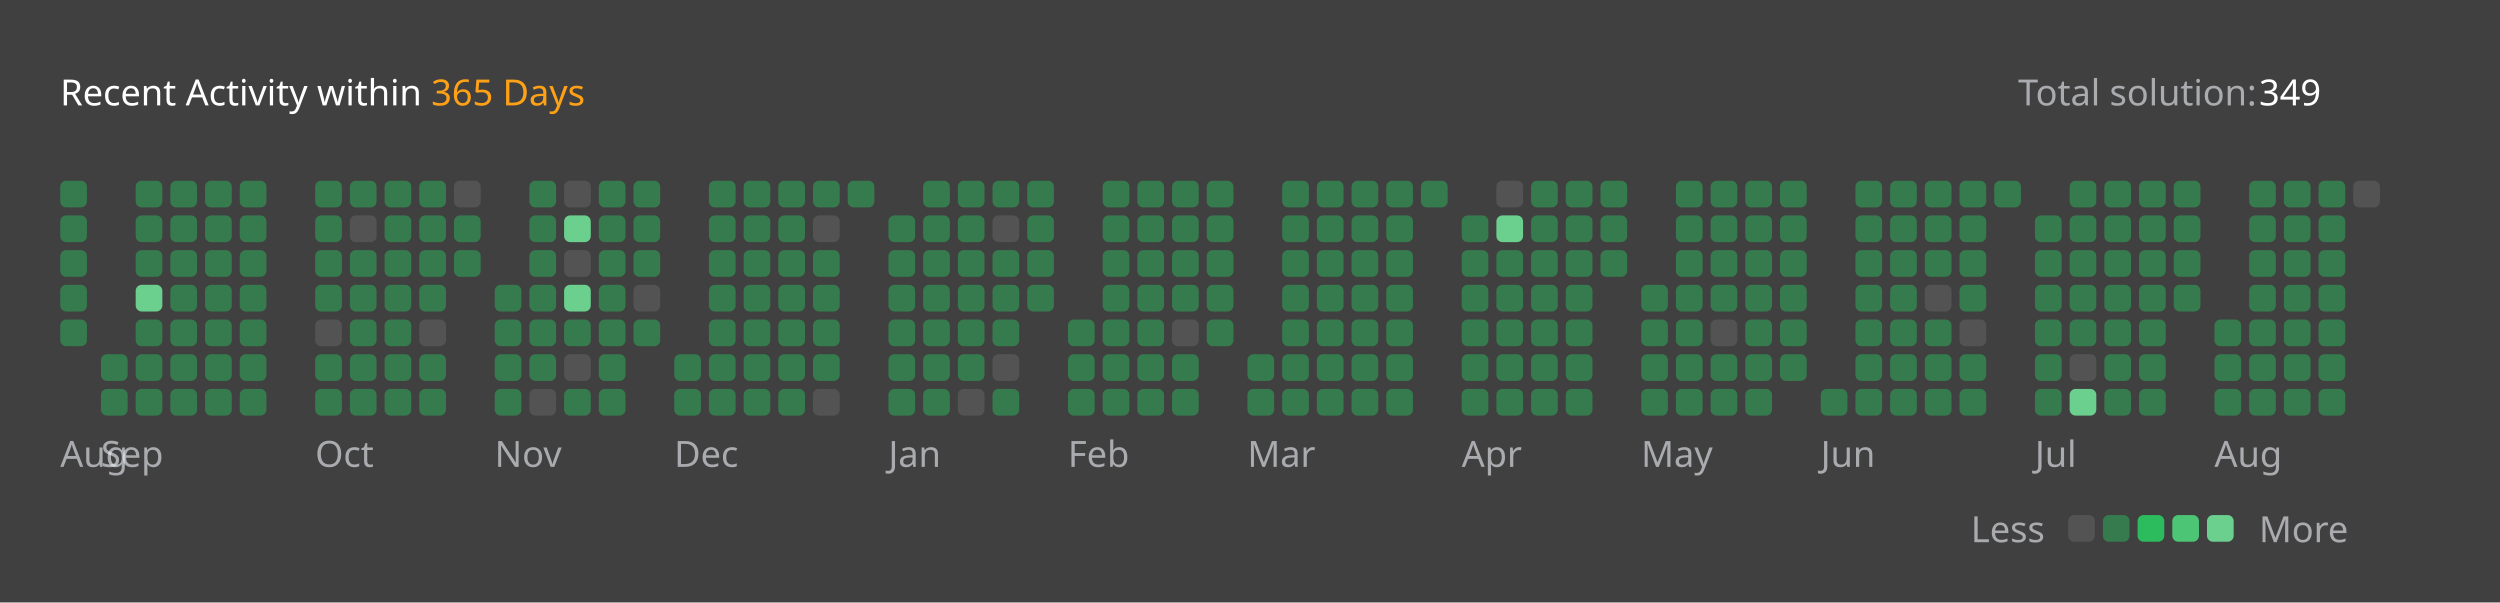
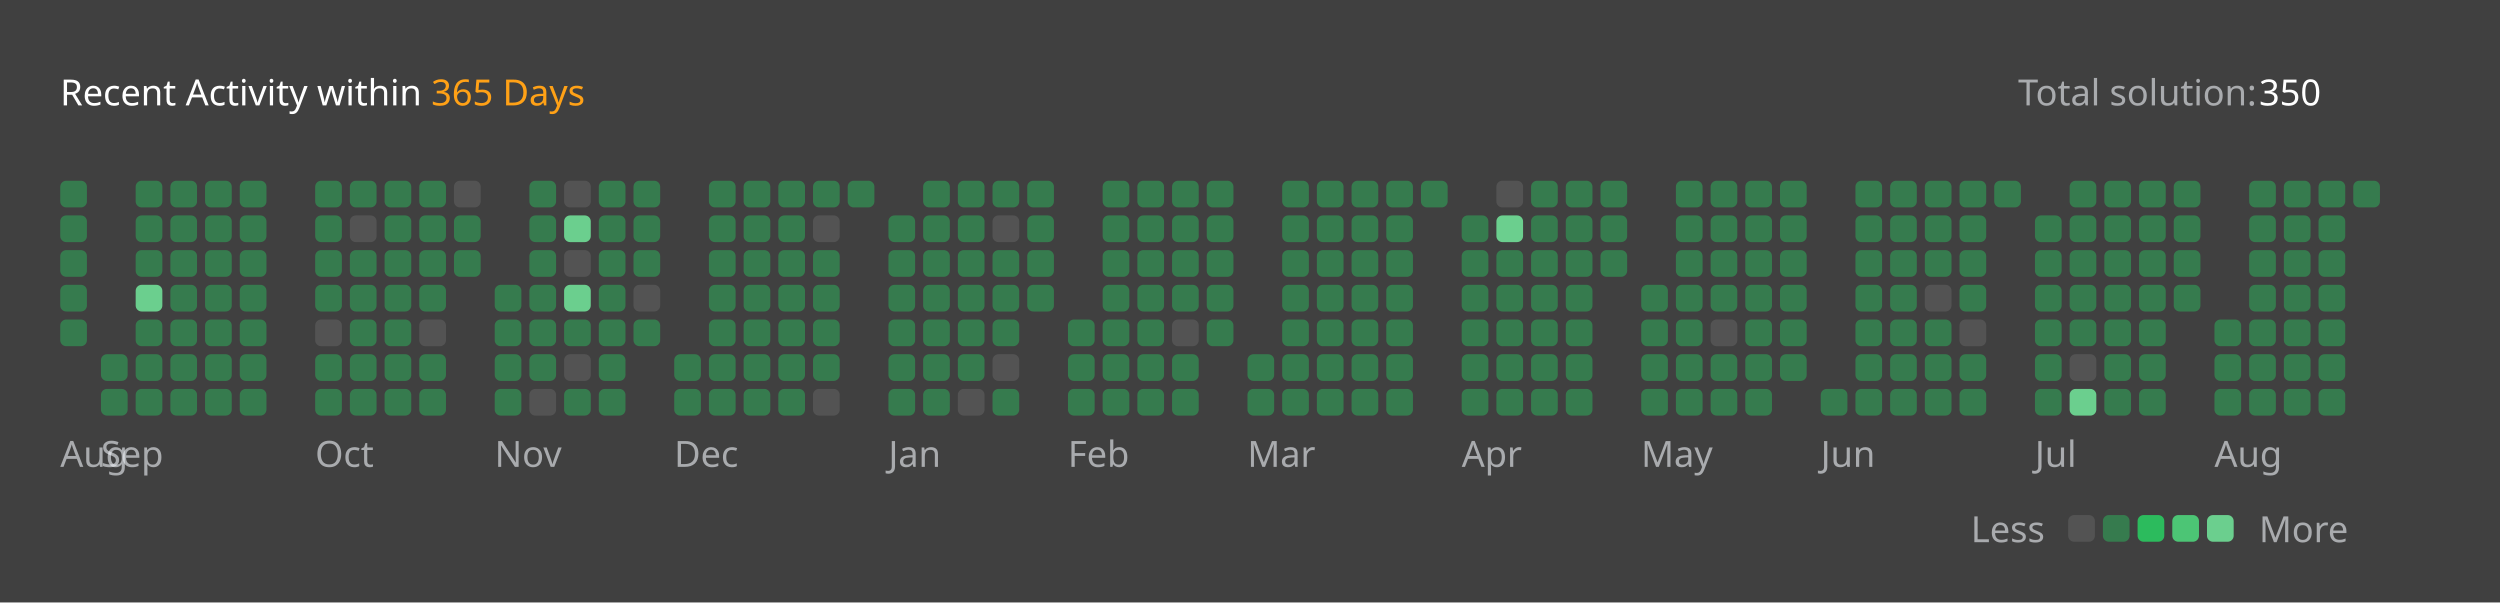
<svg xmlns="http://www.w3.org/2000/svg" version="1.1" height="200" width="830" viewBox="0 0 830 200">
  <style>*{font-family: "Segoe UI", Tahoma, Geneva, Verdana, sans-serif;}</style>
  <style>.title{font-weight: 500;font-size: 1rem;}</style>
  <style>.rotate-90{transform: rotate(-90deg);transform-origin: center;transform-box: fill-box;}</style>
  <style>.state{font-size: .75rem;}</style>
  <style>.light{color: #ffffff;fill: #ffffff;}</style>
  <style>.light-gray{color: #eff2f699;fill: #eff2f699;}</style>
  <style>.dark-gray{color: #ebebf54d;fill: #ebebf54d;}</style>
  <style>.gray{color: #747474;fill: #747474;}</style>
  <style>.orange{color: #ffa116;fill: #ffa116;}</style>
  <style>.background{color: #404040;fill: #404040;}</style>
  <style>.level-1-block{fill: #ffffff1a;}</style>
  <style>.level-2-block{fill: #2cb55d80;}</style>
  <style>.level-3-block{fill: #2cbb5dff;}</style>
  <style>.level-4-block{fill: #4cc575ff;}</style>
  <style>.level-5-block{fill: #6bcf8eff;}</style>
  <rect fill="#404040" x="0" y="0" width="830" height="200" rx="0.5rem" />
  <g text-anchor="start" text-decoration="1" class="title">
    <text x="20" y="35">
      <tspan class="light">Recent Activity within</tspan>
      <tspan class="orange">365 Days</tspan>
    </text>
  </g>
  <g class="state">
    <text x="670" y="35" class="light-gray"> Total solution: </text>
-     <text x="750" y="35" class="light"> 349 </text>
+     <text x="750" y="35" class="light"> 350 </text>
    <text x="678.88" y="180" class="light-gray" text-anchor="end">Less</text>
    <rect x="686.64" y="171" width="8.86" height="8.86" rx="2" ry="2" class="level-1-block" />
    <rect x="698.16" y="171" width="8.86" height="8.86" rx="2" ry="2" class="level-2-block" />
    <rect x="709.68" y="171" width="8.86" height="8.86" rx="2" ry="2" class="level-3-block" />
    <rect x="721.2" y="171" width="8.86" height="8.86" rx="2" ry="2" class="level-4-block" />
    <rect x="732.72" y="171" width="8.86" height="8.86" rx="2" ry="2" class="level-5-block" />
    <text x="750" y="180" class="light-gray">More</text>
  </g>
  <g x="20" y="60">
    <g x="20" y="60">
      <g x="20.0" y="60">
        <rect x="20.0" y="60.0" width="8.86" height="8.86" rx="2" ry="2" class="level-2-block" />
        <rect x="20.0" y="71.52" width="8.86" height="8.86" rx="2" ry="2" class="level-2-block" />
        <rect x="20.0" y="83.04" width="8.86" height="8.86" rx="2" ry="2" class="level-2-block" />
        <rect x="20.0" y="94.56" width="8.86" height="8.86" rx="2" ry="2" class="level-2-block" />
        <rect x="20.0" y="106.08" width="8.86" height="8.86" rx="2" ry="2" class="level-2-block" />
      </g>
      <text x="20.0" y="155" class="light-gray state">Aug</text>
    </g>
  </g>
  <g x="33.52" y="60">
    <g x="33.52" y="60">
      <g x="33.52" y="60">
        <rect x="33.52" y="117.6" width="8.86" height="8.86" rx="2" ry="2" class="level-2-block" />
        <rect x="33.52" y="129.12" width="8.86" height="8.86" rx="2" ry="2" class="level-2-block" />
      </g>
      <g x="45.04" y="60">
        <rect x="45.04" y="60.0" width="8.86" height="8.86" rx="2" ry="2" class="level-2-block" />
        <rect x="45.04" y="71.52" width="8.86" height="8.86" rx="2" ry="2" class="level-2-block" />
        <rect x="45.04" y="83.04" width="8.86" height="8.86" rx="2" ry="2" class="level-2-block" />
        <rect x="45.04" y="94.56" width="8.86" height="8.86" rx="2" ry="2" class="level-5-block" />
        <rect x="45.04" y="106.08" width="8.86" height="8.86" rx="2" ry="2" class="level-2-block" />
        <rect x="45.04" y="117.6" width="8.86" height="8.86" rx="2" ry="2" class="level-2-block" />
        <rect x="45.04" y="129.12" width="8.86" height="8.86" rx="2" ry="2" class="level-2-block" />
      </g>
      <g x="56.56" y="60">
        <rect x="56.56" y="60.0" width="8.86" height="8.86" rx="2" ry="2" class="level-2-block" />
        <rect x="56.56" y="71.52" width="8.86" height="8.86" rx="2" ry="2" class="level-2-block" />
        <rect x="56.56" y="83.04" width="8.86" height="8.86" rx="2" ry="2" class="level-2-block" />
        <rect x="56.56" y="94.56" width="8.86" height="8.86" rx="2" ry="2" class="level-2-block" />
        <rect x="56.56" y="106.08" width="8.86" height="8.86" rx="2" ry="2" class="level-2-block" />
        <rect x="56.56" y="117.6" width="8.86" height="8.86" rx="2" ry="2" class="level-2-block" />
        <rect x="56.56" y="129.12" width="8.86" height="8.86" rx="2" ry="2" class="level-2-block" />
      </g>
      <g x="68.08" y="60">
        <rect x="68.08" y="60.0" width="8.86" height="8.86" rx="2" ry="2" class="level-2-block" />
        <rect x="68.08" y="71.52" width="8.86" height="8.86" rx="2" ry="2" class="level-2-block" />
        <rect x="68.08" y="83.04" width="8.86" height="8.86" rx="2" ry="2" class="level-2-block" />
        <rect x="68.08" y="94.56" width="8.86" height="8.86" rx="2" ry="2" class="level-2-block" />
        <rect x="68.08" y="106.08" width="8.86" height="8.86" rx="2" ry="2" class="level-2-block" />
        <rect x="68.08" y="117.6" width="8.86" height="8.86" rx="2" ry="2" class="level-2-block" />
        <rect x="68.08" y="129.12" width="8.86" height="8.86" rx="2" ry="2" class="level-2-block" />
      </g>
      <g x="79.6" y="60">
        <rect x="79.6" y="60.0" width="8.86" height="8.86" rx="2" ry="2" class="level-2-block" />
        <rect x="79.6" y="71.52" width="8.86" height="8.86" rx="2" ry="2" class="level-2-block" />
        <rect x="79.6" y="83.04" width="8.86" height="8.86" rx="2" ry="2" class="level-2-block" />
        <rect x="79.6" y="94.56" width="8.86" height="8.86" rx="2" ry="2" class="level-2-block" />
        <rect x="79.6" y="106.08" width="8.86" height="8.86" rx="2" ry="2" class="level-2-block" />
        <rect x="79.6" y="117.6" width="8.86" height="8.86" rx="2" ry="2" class="level-2-block" />
        <rect x="79.6" y="129.12" width="8.86" height="8.86" rx="2" ry="2" class="level-2-block" />
      </g>
      <text x="33.52" y="155" class="light-gray state">Sep</text>
    </g>
  </g>
  <g x="104.64" y="60">
    <g x="104.64" y="60">
      <g x="104.64" y="60">
        <rect x="104.64" y="60.0" width="8.86" height="8.86" rx="2" ry="2" class="level-2-block" />
        <rect x="104.64" y="71.52" width="8.86" height="8.86" rx="2" ry="2" class="level-2-block" />
        <rect x="104.64" y="83.04" width="8.86" height="8.86" rx="2" ry="2" class="level-2-block" />
        <rect x="104.64" y="94.56" width="8.86" height="8.86" rx="2" ry="2" class="level-2-block" />
        <rect x="104.64" y="106.08" width="8.86" height="8.86" rx="2" ry="2" class="level-1-block" />
        <rect x="104.64" y="117.6" width="8.86" height="8.86" rx="2" ry="2" class="level-2-block" />
        <rect x="104.64" y="129.12" width="8.86" height="8.86" rx="2" ry="2" class="level-2-block" />
      </g>
      <g x="116.16" y="60">
        <rect x="116.16" y="60.0" width="8.86" height="8.86" rx="2" ry="2" class="level-2-block" />
        <rect x="116.16" y="71.52" width="8.86" height="8.86" rx="2" ry="2" class="level-1-block" />
        <rect x="116.16" y="83.04" width="8.86" height="8.86" rx="2" ry="2" class="level-2-block" />
        <rect x="116.16" y="94.56" width="8.86" height="8.86" rx="2" ry="2" class="level-2-block" />
        <rect x="116.16" y="106.08" width="8.86" height="8.86" rx="2" ry="2" class="level-2-block" />
        <rect x="116.16" y="117.6" width="8.86" height="8.86" rx="2" ry="2" class="level-2-block" />
        <rect x="116.16" y="129.12" width="8.86" height="8.86" rx="2" ry="2" class="level-2-block" />
      </g>
      <g x="127.68" y="60">
        <rect x="127.68" y="60.0" width="8.86" height="8.86" rx="2" ry="2" class="level-2-block" />
        <rect x="127.68" y="71.52" width="8.86" height="8.86" rx="2" ry="2" class="level-2-block" />
        <rect x="127.68" y="83.04" width="8.86" height="8.86" rx="2" ry="2" class="level-2-block" />
        <rect x="127.68" y="94.56" width="8.86" height="8.86" rx="2" ry="2" class="level-2-block" />
        <rect x="127.68" y="106.08" width="8.86" height="8.86" rx="2" ry="2" class="level-2-block" />
        <rect x="127.68" y="117.6" width="8.86" height="8.86" rx="2" ry="2" class="level-2-block" />
        <rect x="127.68" y="129.12" width="8.86" height="8.86" rx="2" ry="2" class="level-2-block" />
      </g>
      <g x="139.2" y="60">
        <rect x="139.2" y="60.0" width="8.86" height="8.86" rx="2" ry="2" class="level-2-block" />
        <rect x="139.2" y="71.52" width="8.86" height="8.86" rx="2" ry="2" class="level-2-block" />
        <rect x="139.2" y="83.04" width="8.86" height="8.86" rx="2" ry="2" class="level-2-block" />
        <rect x="139.2" y="94.56" width="8.86" height="8.86" rx="2" ry="2" class="level-2-block" />
        <rect x="139.2" y="106.08" width="8.86" height="8.86" rx="2" ry="2" class="level-1-block" />
        <rect x="139.2" y="117.6" width="8.86" height="8.86" rx="2" ry="2" class="level-2-block" />
        <rect x="139.2" y="129.12" width="8.86" height="8.86" rx="2" ry="2" class="level-2-block" />
      </g>
      <g x="150.72" y="60">
        <rect x="150.72" y="60.0" width="8.86" height="8.86" rx="2" ry="2" class="level-1-block" />
        <rect x="150.72" y="71.52" width="8.86" height="8.86" rx="2" ry="2" class="level-2-block" />
        <rect x="150.72" y="83.04" width="8.86" height="8.86" rx="2" ry="2" class="level-2-block" />
      </g>
      <text x="104.64" y="155" class="light-gray state">Oct</text>
    </g>
  </g>
  <g x="164.24" y="60">
    <g x="164.24" y="60">
      <g x="164.24" y="60">
        <rect x="164.24" y="94.56" width="8.86" height="8.86" rx="2" ry="2" class="level-2-block" />
        <rect x="164.24" y="106.08" width="8.86" height="8.86" rx="2" ry="2" class="level-2-block" />
        <rect x="164.24" y="117.6" width="8.86" height="8.86" rx="2" ry="2" class="level-2-block" />
        <rect x="164.24" y="129.12" width="8.86" height="8.86" rx="2" ry="2" class="level-2-block" />
      </g>
      <g x="175.76" y="60">
        <rect x="175.76" y="60.0" width="8.86" height="8.86" rx="2" ry="2" class="level-2-block" />
        <rect x="175.76" y="71.52" width="8.86" height="8.86" rx="2" ry="2" class="level-2-block" />
        <rect x="175.76" y="83.04" width="8.86" height="8.86" rx="2" ry="2" class="level-2-block" />
        <rect x="175.76" y="94.56" width="8.86" height="8.86" rx="2" ry="2" class="level-2-block" />
        <rect x="175.76" y="106.08" width="8.86" height="8.86" rx="2" ry="2" class="level-2-block" />
        <rect x="175.76" y="117.6" width="8.86" height="8.86" rx="2" ry="2" class="level-2-block" />
        <rect x="175.76" y="129.12" width="8.86" height="8.86" rx="2" ry="2" class="level-1-block" />
      </g>
      <g x="187.28" y="60">
        <rect x="187.28" y="60.0" width="8.86" height="8.86" rx="2" ry="2" class="level-1-block" />
        <rect x="187.28" y="71.52" width="8.86" height="8.86" rx="2" ry="2" class="level-5-block" />
        <rect x="187.28" y="83.04" width="8.86" height="8.86" rx="2" ry="2" class="level-1-block" />
        <rect x="187.28" y="94.56" width="8.86" height="8.86" rx="2" ry="2" class="level-5-block" />
        <rect x="187.28" y="106.08" width="8.86" height="8.86" rx="2" ry="2" class="level-2-block" />
        <rect x="187.28" y="117.6" width="8.86" height="8.86" rx="2" ry="2" class="level-1-block" />
        <rect x="187.28" y="129.12" width="8.86" height="8.86" rx="2" ry="2" class="level-2-block" />
      </g>
      <g x="198.8" y="60">
        <rect x="198.8" y="60.0" width="8.86" height="8.86" rx="2" ry="2" class="level-2-block" />
        <rect x="198.8" y="71.52" width="8.86" height="8.86" rx="2" ry="2" class="level-2-block" />
        <rect x="198.8" y="83.04" width="8.86" height="8.86" rx="2" ry="2" class="level-2-block" />
        <rect x="198.8" y="94.56" width="8.86" height="8.86" rx="2" ry="2" class="level-2-block" />
        <rect x="198.8" y="106.08" width="8.86" height="8.86" rx="2" ry="2" class="level-2-block" />
        <rect x="198.8" y="117.6" width="8.86" height="8.86" rx="2" ry="2" class="level-2-block" />
        <rect x="198.8" y="129.12" width="8.86" height="8.86" rx="2" ry="2" class="level-2-block" />
      </g>
      <g x="210.32" y="60">
        <rect x="210.32" y="60.0" width="8.86" height="8.86" rx="2" ry="2" class="level-2-block" />
        <rect x="210.32" y="71.52" width="8.86" height="8.86" rx="2" ry="2" class="level-2-block" />
        <rect x="210.32" y="83.04" width="8.86" height="8.86" rx="2" ry="2" class="level-2-block" />
        <rect x="210.32" y="94.56" width="8.86" height="8.86" rx="2" ry="2" class="level-1-block" />
        <rect x="210.32" y="106.08" width="8.86" height="8.86" rx="2" ry="2" class="level-2-block" />
      </g>
      <text x="164.24" y="155" class="light-gray state">Nov</text>
    </g>
  </g>
  <g x="223.84" y="60">
    <g x="223.84" y="60">
      <g x="223.84" y="60">
        <rect x="223.84" y="117.6" width="8.86" height="8.86" rx="2" ry="2" class="level-2-block" />
        <rect x="223.84" y="129.12" width="8.86" height="8.86" rx="2" ry="2" class="level-2-block" />
      </g>
      <g x="235.36" y="60">
        <rect x="235.36" y="60.0" width="8.86" height="8.86" rx="2" ry="2" class="level-2-block" />
        <rect x="235.36" y="71.52" width="8.86" height="8.86" rx="2" ry="2" class="level-2-block" />
        <rect x="235.36" y="83.04" width="8.86" height="8.86" rx="2" ry="2" class="level-2-block" />
        <rect x="235.36" y="94.56" width="8.86" height="8.86" rx="2" ry="2" class="level-2-block" />
        <rect x="235.36" y="106.08" width="8.86" height="8.86" rx="2" ry="2" class="level-2-block" />
        <rect x="235.36" y="117.6" width="8.86" height="8.86" rx="2" ry="2" class="level-2-block" />
        <rect x="235.36" y="129.12" width="8.86" height="8.86" rx="2" ry="2" class="level-2-block" />
      </g>
      <g x="246.88" y="60">
        <rect x="246.88" y="60.0" width="8.86" height="8.86" rx="2" ry="2" class="level-2-block" />
        <rect x="246.88" y="71.52" width="8.86" height="8.86" rx="2" ry="2" class="level-2-block" />
        <rect x="246.88" y="83.04" width="8.86" height="8.86" rx="2" ry="2" class="level-2-block" />
        <rect x="246.88" y="94.56" width="8.86" height="8.86" rx="2" ry="2" class="level-2-block" />
        <rect x="246.88" y="106.08" width="8.86" height="8.86" rx="2" ry="2" class="level-2-block" />
        <rect x="246.88" y="117.6" width="8.86" height="8.86" rx="2" ry="2" class="level-2-block" />
        <rect x="246.88" y="129.12" width="8.86" height="8.86" rx="2" ry="2" class="level-2-block" />
      </g>
      <g x="258.4" y="60">
        <rect x="258.4" y="60.0" width="8.86" height="8.86" rx="2" ry="2" class="level-2-block" />
        <rect x="258.4" y="71.52" width="8.86" height="8.86" rx="2" ry="2" class="level-2-block" />
        <rect x="258.4" y="83.04" width="8.86" height="8.86" rx="2" ry="2" class="level-2-block" />
        <rect x="258.4" y="94.56" width="8.86" height="8.86" rx="2" ry="2" class="level-2-block" />
        <rect x="258.4" y="106.08" width="8.86" height="8.86" rx="2" ry="2" class="level-2-block" />
        <rect x="258.4" y="117.6" width="8.86" height="8.86" rx="2" ry="2" class="level-2-block" />
        <rect x="258.4" y="129.12" width="8.86" height="8.86" rx="2" ry="2" class="level-2-block" />
      </g>
      <g x="269.92" y="60">
        <rect x="269.92" y="60.0" width="8.86" height="8.86" rx="2" ry="2" class="level-2-block" />
        <rect x="269.92" y="71.52" width="8.86" height="8.86" rx="2" ry="2" class="level-1-block" />
        <rect x="269.92" y="83.04" width="8.86" height="8.86" rx="2" ry="2" class="level-2-block" />
        <rect x="269.92" y="94.56" width="8.86" height="8.86" rx="2" ry="2" class="level-2-block" />
        <rect x="269.92" y="106.08" width="8.86" height="8.86" rx="2" ry="2" class="level-2-block" />
        <rect x="269.92" y="117.6" width="8.86" height="8.86" rx="2" ry="2" class="level-2-block" />
        <rect x="269.92" y="129.12" width="8.86" height="8.86" rx="2" ry="2" class="level-1-block" />
      </g>
      <g x="281.44" y="60">
        <rect x="281.44" y="60.0" width="8.86" height="8.86" rx="2" ry="2" class="level-2-block" />
      </g>
      <text x="223.84" y="155" class="light-gray state">Dec</text>
    </g>
  </g>
  <g x="294.96" y="60">
    <g x="294.96" y="60">
      <g x="294.96" y="60">
        <rect x="294.96" y="71.52" width="8.86" height="8.86" rx="2" ry="2" class="level-2-block" />
        <rect x="294.96" y="83.04" width="8.86" height="8.86" rx="2" ry="2" class="level-2-block" />
        <rect x="294.96" y="94.56" width="8.86" height="8.86" rx="2" ry="2" class="level-2-block" />
        <rect x="294.96" y="106.08" width="8.86" height="8.86" rx="2" ry="2" class="level-2-block" />
        <rect x="294.96" y="117.6" width="8.86" height="8.86" rx="2" ry="2" class="level-2-block" />
        <rect x="294.96" y="129.12" width="8.86" height="8.86" rx="2" ry="2" class="level-2-block" />
      </g>
      <g x="306.48" y="60">
        <rect x="306.48" y="60.0" width="8.86" height="8.86" rx="2" ry="2" class="level-2-block" />
        <rect x="306.48" y="71.52" width="8.86" height="8.86" rx="2" ry="2" class="level-2-block" />
        <rect x="306.48" y="83.04" width="8.86" height="8.86" rx="2" ry="2" class="level-2-block" />
        <rect x="306.48" y="94.56" width="8.86" height="8.86" rx="2" ry="2" class="level-2-block" />
        <rect x="306.48" y="106.08" width="8.86" height="8.86" rx="2" ry="2" class="level-2-block" />
        <rect x="306.48" y="117.6" width="8.86" height="8.86" rx="2" ry="2" class="level-2-block" />
        <rect x="306.48" y="129.12" width="8.86" height="8.86" rx="2" ry="2" class="level-2-block" />
      </g>
      <g x="318" y="60">
        <rect x="318" y="60.0" width="8.86" height="8.86" rx="2" ry="2" class="level-2-block" />
        <rect x="318" y="71.52" width="8.86" height="8.86" rx="2" ry="2" class="level-2-block" />
        <rect x="318" y="83.04" width="8.86" height="8.86" rx="2" ry="2" class="level-2-block" />
        <rect x="318" y="94.56" width="8.86" height="8.86" rx="2" ry="2" class="level-2-block" />
        <rect x="318" y="106.08" width="8.86" height="8.86" rx="2" ry="2" class="level-2-block" />
        <rect x="318" y="117.6" width="8.86" height="8.86" rx="2" ry="2" class="level-2-block" />
        <rect x="318" y="129.12" width="8.86" height="8.86" rx="2" ry="2" class="level-1-block" />
      </g>
      <g x="329.52" y="60">
        <rect x="329.52" y="60.0" width="8.86" height="8.86" rx="2" ry="2" class="level-2-block" />
        <rect x="329.52" y="71.52" width="8.86" height="8.86" rx="2" ry="2" class="level-1-block" />
        <rect x="329.52" y="83.04" width="8.86" height="8.86" rx="2" ry="2" class="level-2-block" />
        <rect x="329.52" y="94.56" width="8.86" height="8.86" rx="2" ry="2" class="level-2-block" />
        <rect x="329.52" y="106.08" width="8.86" height="8.86" rx="2" ry="2" class="level-2-block" />
        <rect x="329.52" y="117.6" width="8.86" height="8.86" rx="2" ry="2" class="level-1-block" />
        <rect x="329.52" y="129.12" width="8.86" height="8.86" rx="2" ry="2" class="level-2-block" />
      </g>
      <g x="341.04" y="60">
        <rect x="341.04" y="60.0" width="8.86" height="8.86" rx="2" ry="2" class="level-2-block" />
        <rect x="341.04" y="71.52" width="8.86" height="8.86" rx="2" ry="2" class="level-2-block" />
        <rect x="341.04" y="83.04" width="8.86" height="8.86" rx="2" ry="2" class="level-2-block" />
        <rect x="341.04" y="94.56" width="8.86" height="8.86" rx="2" ry="2" class="level-2-block" />
      </g>
      <text x="294.96" y="155" class="light-gray state">Jan</text>
    </g>
  </g>
  <g x="354.56" y="60">
    <g x="354.56" y="60">
      <g x="354.56" y="60">
        <rect x="354.56" y="106.08" width="8.86" height="8.86" rx="2" ry="2" class="level-2-block" />
        <rect x="354.56" y="117.6" width="8.86" height="8.86" rx="2" ry="2" class="level-2-block" />
        <rect x="354.56" y="129.12" width="8.86" height="8.86" rx="2" ry="2" class="level-2-block" />
      </g>
      <g x="366.08" y="60">
        <rect x="366.08" y="60.0" width="8.86" height="8.86" rx="2" ry="2" class="level-2-block" />
        <rect x="366.08" y="71.52" width="8.86" height="8.86" rx="2" ry="2" class="level-2-block" />
        <rect x="366.08" y="83.04" width="8.86" height="8.86" rx="2" ry="2" class="level-2-block" />
        <rect x="366.08" y="94.56" width="8.86" height="8.86" rx="2" ry="2" class="level-2-block" />
        <rect x="366.08" y="106.08" width="8.86" height="8.86" rx="2" ry="2" class="level-2-block" />
        <rect x="366.08" y="117.6" width="8.86" height="8.86" rx="2" ry="2" class="level-2-block" />
        <rect x="366.08" y="129.12" width="8.86" height="8.86" rx="2" ry="2" class="level-2-block" />
      </g>
      <g x="377.6" y="60">
        <rect x="377.6" y="60.0" width="8.86" height="8.86" rx="2" ry="2" class="level-2-block" />
        <rect x="377.6" y="71.52" width="8.86" height="8.86" rx="2" ry="2" class="level-2-block" />
        <rect x="377.6" y="83.04" width="8.86" height="8.86" rx="2" ry="2" class="level-2-block" />
        <rect x="377.6" y="94.56" width="8.86" height="8.86" rx="2" ry="2" class="level-2-block" />
        <rect x="377.6" y="106.08" width="8.86" height="8.86" rx="2" ry="2" class="level-2-block" />
        <rect x="377.6" y="117.6" width="8.86" height="8.86" rx="2" ry="2" class="level-2-block" />
        <rect x="377.6" y="129.12" width="8.86" height="8.86" rx="2" ry="2" class="level-2-block" />
      </g>
      <g x="389.12" y="60">
        <rect x="389.12" y="60.0" width="8.86" height="8.86" rx="2" ry="2" class="level-2-block" />
        <rect x="389.12" y="71.52" width="8.86" height="8.86" rx="2" ry="2" class="level-2-block" />
        <rect x="389.12" y="83.04" width="8.86" height="8.86" rx="2" ry="2" class="level-2-block" />
        <rect x="389.12" y="94.56" width="8.86" height="8.86" rx="2" ry="2" class="level-2-block" />
        <rect x="389.12" y="106.08" width="8.86" height="8.86" rx="2" ry="2" class="level-1-block" />
        <rect x="389.12" y="117.6" width="8.86" height="8.86" rx="2" ry="2" class="level-2-block" />
        <rect x="389.12" y="129.12" width="8.86" height="8.86" rx="2" ry="2" class="level-2-block" />
      </g>
      <g x="400.64" y="60">
        <rect x="400.64" y="60.0" width="8.86" height="8.86" rx="2" ry="2" class="level-2-block" />
        <rect x="400.64" y="71.52" width="8.86" height="8.86" rx="2" ry="2" class="level-2-block" />
        <rect x="400.64" y="83.04" width="8.86" height="8.86" rx="2" ry="2" class="level-2-block" />
        <rect x="400.64" y="94.56" width="8.86" height="8.86" rx="2" ry="2" class="level-2-block" />
        <rect x="400.64" y="106.08" width="8.86" height="8.86" rx="2" ry="2" class="level-2-block" />
      </g>
      <text x="354.56" y="155" class="light-gray state">Feb</text>
    </g>
  </g>
  <g x="414.16" y="60">
    <g x="414.16" y="60">
      <g x="414.16" y="60">
        <rect x="414.16" y="117.6" width="8.86" height="8.86" rx="2" ry="2" class="level-2-block" />
        <rect x="414.16" y="129.12" width="8.86" height="8.86" rx="2" ry="2" class="level-2-block" />
      </g>
      <g x="425.68" y="60">
        <rect x="425.68" y="60.0" width="8.86" height="8.86" rx="2" ry="2" class="level-2-block" />
        <rect x="425.68" y="71.52" width="8.86" height="8.86" rx="2" ry="2" class="level-2-block" />
        <rect x="425.68" y="83.04" width="8.86" height="8.86" rx="2" ry="2" class="level-2-block" />
        <rect x="425.68" y="94.56" width="8.86" height="8.86" rx="2" ry="2" class="level-2-block" />
        <rect x="425.68" y="106.08" width="8.86" height="8.86" rx="2" ry="2" class="level-2-block" />
        <rect x="425.68" y="117.6" width="8.86" height="8.86" rx="2" ry="2" class="level-2-block" />
        <rect x="425.68" y="129.12" width="8.86" height="8.86" rx="2" ry="2" class="level-2-block" />
      </g>
      <g x="437.2" y="60">
        <rect x="437.2" y="60.0" width="8.86" height="8.86" rx="2" ry="2" class="level-2-block" />
        <rect x="437.2" y="71.52" width="8.86" height="8.86" rx="2" ry="2" class="level-2-block" />
        <rect x="437.2" y="83.04" width="8.86" height="8.86" rx="2" ry="2" class="level-2-block" />
        <rect x="437.2" y="94.56" width="8.86" height="8.86" rx="2" ry="2" class="level-2-block" />
        <rect x="437.2" y="106.08" width="8.86" height="8.86" rx="2" ry="2" class="level-2-block" />
        <rect x="437.2" y="117.6" width="8.86" height="8.86" rx="2" ry="2" class="level-2-block" />
        <rect x="437.2" y="129.12" width="8.86" height="8.86" rx="2" ry="2" class="level-2-block" />
      </g>
      <g x="448.72" y="60">
        <rect x="448.72" y="60.0" width="8.86" height="8.86" rx="2" ry="2" class="level-2-block" />
        <rect x="448.72" y="71.52" width="8.86" height="8.86" rx="2" ry="2" class="level-2-block" />
        <rect x="448.72" y="83.04" width="8.86" height="8.86" rx="2" ry="2" class="level-2-block" />
        <rect x="448.72" y="94.56" width="8.86" height="8.86" rx="2" ry="2" class="level-2-block" />
        <rect x="448.72" y="106.08" width="8.86" height="8.86" rx="2" ry="2" class="level-2-block" />
        <rect x="448.72" y="117.6" width="8.86" height="8.86" rx="2" ry="2" class="level-2-block" />
        <rect x="448.72" y="129.12" width="8.86" height="8.86" rx="2" ry="2" class="level-2-block" />
      </g>
      <g x="460.24" y="60">
        <rect x="460.24" y="60.0" width="8.86" height="8.86" rx="2" ry="2" class="level-2-block" />
        <rect x="460.24" y="71.52" width="8.86" height="8.86" rx="2" ry="2" class="level-2-block" />
        <rect x="460.24" y="83.04" width="8.86" height="8.86" rx="2" ry="2" class="level-2-block" />
        <rect x="460.24" y="94.56" width="8.86" height="8.86" rx="2" ry="2" class="level-2-block" />
        <rect x="460.24" y="106.08" width="8.86" height="8.86" rx="2" ry="2" class="level-2-block" />
        <rect x="460.24" y="117.6" width="8.86" height="8.86" rx="2" ry="2" class="level-2-block" />
        <rect x="460.24" y="129.12" width="8.86" height="8.86" rx="2" ry="2" class="level-2-block" />
      </g>
      <g x="471.76" y="60">
        <rect x="471.76" y="60.0" width="8.86" height="8.86" rx="2" ry="2" class="level-2-block" />
      </g>
      <text x="414.16" y="155" class="light-gray state">Mar</text>
    </g>
  </g>
  <g x="485.28" y="60">
    <g x="485.28" y="60">
      <g x="485.28" y="60">
        <rect x="485.28" y="71.52" width="8.86" height="8.86" rx="2" ry="2" class="level-2-block" />
        <rect x="485.28" y="83.04" width="8.86" height="8.86" rx="2" ry="2" class="level-2-block" />
        <rect x="485.28" y="94.56" width="8.86" height="8.86" rx="2" ry="2" class="level-2-block" />
        <rect x="485.28" y="106.08" width="8.86" height="8.86" rx="2" ry="2" class="level-2-block" />
        <rect x="485.28" y="117.6" width="8.86" height="8.86" rx="2" ry="2" class="level-2-block" />
        <rect x="485.28" y="129.12" width="8.86" height="8.86" rx="2" ry="2" class="level-2-block" />
      </g>
      <g x="496.8" y="60">
        <rect x="496.8" y="60.0" width="8.86" height="8.86" rx="2" ry="2" class="level-1-block" />
        <rect x="496.8" y="71.52" width="8.86" height="8.86" rx="2" ry="2" class="level-5-block" />
        <rect x="496.8" y="83.04" width="8.86" height="8.86" rx="2" ry="2" class="level-2-block" />
        <rect x="496.8" y="94.56" width="8.86" height="8.86" rx="2" ry="2" class="level-2-block" />
        <rect x="496.8" y="106.08" width="8.86" height="8.86" rx="2" ry="2" class="level-2-block" />
        <rect x="496.8" y="117.6" width="8.86" height="8.86" rx="2" ry="2" class="level-2-block" />
        <rect x="496.8" y="129.12" width="8.86" height="8.86" rx="2" ry="2" class="level-2-block" />
      </g>
      <g x="508.32" y="60">
        <rect x="508.32" y="60.0" width="8.86" height="8.86" rx="2" ry="2" class="level-2-block" />
        <rect x="508.32" y="71.52" width="8.86" height="8.86" rx="2" ry="2" class="level-2-block" />
        <rect x="508.32" y="83.04" width="8.86" height="8.86" rx="2" ry="2" class="level-2-block" />
        <rect x="508.32" y="94.56" width="8.86" height="8.86" rx="2" ry="2" class="level-2-block" />
        <rect x="508.32" y="106.08" width="8.86" height="8.86" rx="2" ry="2" class="level-2-block" />
        <rect x="508.32" y="117.6" width="8.86" height="8.86" rx="2" ry="2" class="level-2-block" />
        <rect x="508.32" y="129.12" width="8.86" height="8.86" rx="2" ry="2" class="level-2-block" />
      </g>
      <g x="519.84" y="60">
        <rect x="519.84" y="60.0" width="8.86" height="8.86" rx="2" ry="2" class="level-2-block" />
        <rect x="519.84" y="71.52" width="8.86" height="8.86" rx="2" ry="2" class="level-2-block" />
        <rect x="519.84" y="83.04" width="8.86" height="8.86" rx="2" ry="2" class="level-2-block" />
        <rect x="519.84" y="94.56" width="8.86" height="8.86" rx="2" ry="2" class="level-2-block" />
        <rect x="519.84" y="106.08" width="8.86" height="8.86" rx="2" ry="2" class="level-2-block" />
        <rect x="519.84" y="117.6" width="8.86" height="8.86" rx="2" ry="2" class="level-2-block" />
        <rect x="519.84" y="129.12" width="8.86" height="8.86" rx="2" ry="2" class="level-2-block" />
      </g>
      <g x="531.36" y="60">
        <rect x="531.36" y="60.0" width="8.86" height="8.86" rx="2" ry="2" class="level-2-block" />
        <rect x="531.36" y="71.52" width="8.86" height="8.86" rx="2" ry="2" class="level-2-block" />
        <rect x="531.36" y="83.04" width="8.86" height="8.86" rx="2" ry="2" class="level-2-block" />
      </g>
      <text x="485.28" y="155" class="light-gray state">Apr</text>
    </g>
  </g>
  <g x="544.88" y="60">
    <g x="544.88" y="60">
      <g x="544.88" y="60">
        <rect x="544.88" y="94.56" width="8.86" height="8.86" rx="2" ry="2" class="level-2-block" />
        <rect x="544.88" y="106.08" width="8.86" height="8.86" rx="2" ry="2" class="level-2-block" />
        <rect x="544.88" y="117.6" width="8.86" height="8.86" rx="2" ry="2" class="level-2-block" />
        <rect x="544.88" y="129.12" width="8.86" height="8.86" rx="2" ry="2" class="level-2-block" />
      </g>
      <g x="556.4" y="60">
        <rect x="556.4" y="60.0" width="8.86" height="8.86" rx="2" ry="2" class="level-2-block" />
        <rect x="556.4" y="71.52" width="8.86" height="8.86" rx="2" ry="2" class="level-2-block" />
        <rect x="556.4" y="83.04" width="8.86" height="8.86" rx="2" ry="2" class="level-2-block" />
        <rect x="556.4" y="94.56" width="8.86" height="8.86" rx="2" ry="2" class="level-2-block" />
        <rect x="556.4" y="106.08" width="8.86" height="8.86" rx="2" ry="2" class="level-2-block" />
        <rect x="556.4" y="117.6" width="8.86" height="8.86" rx="2" ry="2" class="level-2-block" />
        <rect x="556.4" y="129.12" width="8.86" height="8.86" rx="2" ry="2" class="level-2-block" />
      </g>
      <g x="567.92" y="60">
        <rect x="567.92" y="60.0" width="8.86" height="8.86" rx="2" ry="2" class="level-2-block" />
        <rect x="567.92" y="71.52" width="8.86" height="8.86" rx="2" ry="2" class="level-2-block" />
        <rect x="567.92" y="83.04" width="8.86" height="8.86" rx="2" ry="2" class="level-2-block" />
        <rect x="567.92" y="94.56" width="8.86" height="8.86" rx="2" ry="2" class="level-2-block" />
        <rect x="567.92" y="106.08" width="8.86" height="8.86" rx="2" ry="2" class="level-1-block" />
        <rect x="567.92" y="117.6" width="8.86" height="8.86" rx="2" ry="2" class="level-2-block" />
        <rect x="567.92" y="129.12" width="8.86" height="8.86" rx="2" ry="2" class="level-2-block" />
      </g>
      <g x="579.44" y="60">
        <rect x="579.44" y="60.0" width="8.86" height="8.86" rx="2" ry="2" class="level-2-block" />
        <rect x="579.44" y="71.52" width="8.86" height="8.86" rx="2" ry="2" class="level-2-block" />
        <rect x="579.44" y="83.04" width="8.86" height="8.86" rx="2" ry="2" class="level-2-block" />
        <rect x="579.44" y="94.56" width="8.86" height="8.86" rx="2" ry="2" class="level-2-block" />
        <rect x="579.44" y="106.08" width="8.86" height="8.86" rx="2" ry="2" class="level-2-block" />
        <rect x="579.44" y="117.6" width="8.86" height="8.86" rx="2" ry="2" class="level-2-block" />
        <rect x="579.44" y="129.12" width="8.86" height="8.86" rx="2" ry="2" class="level-2-block" />
      </g>
      <g x="590.96" y="60">
        <rect x="590.96" y="60.0" width="8.86" height="8.86" rx="2" ry="2" class="level-2-block" />
        <rect x="590.96" y="71.52" width="8.86" height="8.86" rx="2" ry="2" class="level-2-block" />
        <rect x="590.96" y="83.04" width="8.86" height="8.86" rx="2" ry="2" class="level-2-block" />
        <rect x="590.96" y="94.56" width="8.86" height="8.86" rx="2" ry="2" class="level-2-block" />
        <rect x="590.96" y="106.08" width="8.86" height="8.86" rx="2" ry="2" class="level-2-block" />
        <rect x="590.96" y="117.6" width="8.86" height="8.86" rx="2" ry="2" class="level-2-block" />
      </g>
      <text x="544.88" y="155" class="light-gray state">May</text>
    </g>
  </g>
  <g x="604.48" y="60">
    <g x="604.48" y="60">
      <g x="604.48" y="60">
        <rect x="604.48" y="129.12" width="8.86" height="8.86" rx="2" ry="2" class="level-2-block" />
      </g>
      <g x="616" y="60">
        <rect x="616" y="60.0" width="8.86" height="8.86" rx="2" ry="2" class="level-2-block" />
        <rect x="616" y="71.52" width="8.86" height="8.86" rx="2" ry="2" class="level-2-block" />
        <rect x="616" y="83.04" width="8.86" height="8.86" rx="2" ry="2" class="level-2-block" />
        <rect x="616" y="94.56" width="8.86" height="8.86" rx="2" ry="2" class="level-2-block" />
        <rect x="616" y="106.08" width="8.86" height="8.86" rx="2" ry="2" class="level-2-block" />
        <rect x="616" y="117.6" width="8.86" height="8.86" rx="2" ry="2" class="level-2-block" />
        <rect x="616" y="129.12" width="8.86" height="8.86" rx="2" ry="2" class="level-2-block" />
      </g>
      <g x="627.52" y="60">
        <rect x="627.52" y="60.0" width="8.86" height="8.86" rx="2" ry="2" class="level-2-block" />
        <rect x="627.52" y="71.52" width="8.86" height="8.86" rx="2" ry="2" class="level-2-block" />
        <rect x="627.52" y="83.04" width="8.86" height="8.86" rx="2" ry="2" class="level-2-block" />
        <rect x="627.52" y="94.56" width="8.86" height="8.86" rx="2" ry="2" class="level-2-block" />
        <rect x="627.52" y="106.08" width="8.86" height="8.86" rx="2" ry="2" class="level-2-block" />
        <rect x="627.52" y="117.6" width="8.86" height="8.86" rx="2" ry="2" class="level-2-block" />
        <rect x="627.52" y="129.12" width="8.86" height="8.86" rx="2" ry="2" class="level-2-block" />
      </g>
      <g x="639.04" y="60">
        <rect x="639.04" y="60.0" width="8.86" height="8.86" rx="2" ry="2" class="level-2-block" />
        <rect x="639.04" y="71.52" width="8.86" height="8.86" rx="2" ry="2" class="level-2-block" />
        <rect x="639.04" y="83.04" width="8.86" height="8.86" rx="2" ry="2" class="level-2-block" />
        <rect x="639.04" y="94.56" width="8.86" height="8.86" rx="2" ry="2" class="level-1-block" />
        <rect x="639.04" y="106.08" width="8.86" height="8.86" rx="2" ry="2" class="level-2-block" />
        <rect x="639.04" y="117.6" width="8.86" height="8.86" rx="2" ry="2" class="level-2-block" />
        <rect x="639.04" y="129.12" width="8.86" height="8.86" rx="2" ry="2" class="level-2-block" />
      </g>
      <g x="650.56" y="60">
        <rect x="650.56" y="60.0" width="8.86" height="8.86" rx="2" ry="2" class="level-2-block" />
        <rect x="650.56" y="71.52" width="8.86" height="8.86" rx="2" ry="2" class="level-2-block" />
        <rect x="650.56" y="83.04" width="8.86" height="8.86" rx="2" ry="2" class="level-2-block" />
        <rect x="650.56" y="94.56" width="8.86" height="8.86" rx="2" ry="2" class="level-2-block" />
        <rect x="650.56" y="106.08" width="8.86" height="8.86" rx="2" ry="2" class="level-1-block" />
        <rect x="650.56" y="117.6" width="8.86" height="8.86" rx="2" ry="2" class="level-2-block" />
        <rect x="650.56" y="129.12" width="8.86" height="8.86" rx="2" ry="2" class="level-2-block" />
      </g>
      <g x="662.08" y="60">
        <rect x="662.08" y="60.0" width="8.86" height="8.86" rx="2" ry="2" class="level-2-block" />
      </g>
      <text x="604.48" y="155" class="light-gray state">Jun</text>
    </g>
  </g>
  <g x="675.6" y="60">
    <g x="675.6" y="60">
      <g x="675.6" y="60">
        <rect x="675.6" y="71.52" width="8.86" height="8.86" rx="2" ry="2" class="level-2-block" />
        <rect x="675.6" y="83.04" width="8.86" height="8.86" rx="2" ry="2" class="level-2-block" />
        <rect x="675.6" y="94.56" width="8.86" height="8.86" rx="2" ry="2" class="level-2-block" />
        <rect x="675.6" y="106.08" width="8.86" height="8.86" rx="2" ry="2" class="level-2-block" />
        <rect x="675.6" y="117.6" width="8.86" height="8.86" rx="2" ry="2" class="level-2-block" />
        <rect x="675.6" y="129.12" width="8.86" height="8.86" rx="2" ry="2" class="level-2-block" />
      </g>
      <g x="687.12" y="60">
        <rect x="687.12" y="60.0" width="8.86" height="8.86" rx="2" ry="2" class="level-2-block" />
        <rect x="687.12" y="71.52" width="8.86" height="8.86" rx="2" ry="2" class="level-2-block" />
        <rect x="687.12" y="83.04" width="8.86" height="8.86" rx="2" ry="2" class="level-2-block" />
        <rect x="687.12" y="94.56" width="8.86" height="8.86" rx="2" ry="2" class="level-2-block" />
        <rect x="687.12" y="106.08" width="8.86" height="8.86" rx="2" ry="2" class="level-2-block" />
        <rect x="687.12" y="117.6" width="8.86" height="8.86" rx="2" ry="2" class="level-1-block" />
        <rect x="687.12" y="129.12" width="8.86" height="8.86" rx="2" ry="2" class="level-5-block" />
      </g>
      <g x="698.64" y="60">
        <rect x="698.64" y="60.0" width="8.86" height="8.86" rx="2" ry="2" class="level-2-block" />
        <rect x="698.64" y="71.52" width="8.86" height="8.86" rx="2" ry="2" class="level-2-block" />
        <rect x="698.64" y="83.04" width="8.86" height="8.86" rx="2" ry="2" class="level-2-block" />
        <rect x="698.64" y="94.56" width="8.86" height="8.86" rx="2" ry="2" class="level-2-block" />
        <rect x="698.64" y="106.08" width="8.86" height="8.86" rx="2" ry="2" class="level-2-block" />
        <rect x="698.64" y="117.6" width="8.86" height="8.86" rx="2" ry="2" class="level-2-block" />
        <rect x="698.64" y="129.12" width="8.86" height="8.86" rx="2" ry="2" class="level-2-block" />
      </g>
      <g x="710.16" y="60">
        <rect x="710.16" y="60.0" width="8.86" height="8.86" rx="2" ry="2" class="level-2-block" />
        <rect x="710.16" y="71.52" width="8.86" height="8.86" rx="2" ry="2" class="level-2-block" />
        <rect x="710.16" y="83.04" width="8.86" height="8.86" rx="2" ry="2" class="level-2-block" />
        <rect x="710.16" y="94.56" width="8.86" height="8.86" rx="2" ry="2" class="level-2-block" />
        <rect x="710.16" y="106.08" width="8.86" height="8.86" rx="2" ry="2" class="level-2-block" />
        <rect x="710.16" y="117.6" width="8.86" height="8.86" rx="2" ry="2" class="level-2-block" />
        <rect x="710.16" y="129.12" width="8.86" height="8.86" rx="2" ry="2" class="level-2-block" />
      </g>
      <g x="721.68" y="60">
        <rect x="721.68" y="60.0" width="8.86" height="8.86" rx="2" ry="2" class="level-2-block" />
        <rect x="721.68" y="71.52" width="8.86" height="8.86" rx="2" ry="2" class="level-2-block" />
        <rect x="721.68" y="83.04" width="8.86" height="8.86" rx="2" ry="2" class="level-2-block" />
        <rect x="721.68" y="94.56" width="8.86" height="8.86" rx="2" ry="2" class="level-2-block" />
      </g>
      <text x="675.6" y="155" class="light-gray state">Jul</text>
    </g>
  </g>
  <g x="735.2" y="60">
    <g x="735.2" y="60">
      <g x="735.2" y="60">
        <rect x="735.2" y="106.08" width="8.86" height="8.86" rx="2" ry="2" class="level-2-block" />
        <rect x="735.2" y="117.6" width="8.86" height="8.86" rx="2" ry="2" class="level-2-block" />
        <rect x="735.2" y="129.12" width="8.86" height="8.86" rx="2" ry="2" class="level-2-block" />
      </g>
      <g x="746.72" y="60">
        <rect x="746.72" y="60.0" width="8.86" height="8.86" rx="2" ry="2" class="level-2-block" />
        <rect x="746.72" y="71.52" width="8.86" height="8.86" rx="2" ry="2" class="level-2-block" />
        <rect x="746.72" y="83.04" width="8.86" height="8.86" rx="2" ry="2" class="level-2-block" />
        <rect x="746.72" y="94.56" width="8.86" height="8.86" rx="2" ry="2" class="level-2-block" />
        <rect x="746.72" y="106.08" width="8.86" height="8.86" rx="2" ry="2" class="level-2-block" />
        <rect x="746.72" y="117.6" width="8.86" height="8.86" rx="2" ry="2" class="level-2-block" />
        <rect x="746.72" y="129.12" width="8.86" height="8.86" rx="2" ry="2" class="level-2-block" />
      </g>
      <g x="758.24" y="60">
        <rect x="758.24" y="60.0" width="8.86" height="8.86" rx="2" ry="2" class="level-2-block" />
        <rect x="758.24" y="71.52" width="8.86" height="8.86" rx="2" ry="2" class="level-2-block" />
        <rect x="758.24" y="83.04" width="8.86" height="8.86" rx="2" ry="2" class="level-2-block" />
        <rect x="758.24" y="94.56" width="8.86" height="8.86" rx="2" ry="2" class="level-2-block" />
        <rect x="758.24" y="106.08" width="8.86" height="8.86" rx="2" ry="2" class="level-2-block" />
        <rect x="758.24" y="117.6" width="8.86" height="8.86" rx="2" ry="2" class="level-2-block" />
        <rect x="758.24" y="129.12" width="8.86" height="8.86" rx="2" ry="2" class="level-2-block" />
      </g>
      <g x="769.76" y="60">
        <rect x="769.76" y="60.0" width="8.86" height="8.86" rx="2" ry="2" class="level-2-block" />
        <rect x="769.76" y="71.52" width="8.86" height="8.86" rx="2" ry="2" class="level-2-block" />
        <rect x="769.76" y="83.04" width="8.86" height="8.86" rx="2" ry="2" class="level-2-block" />
        <rect x="769.76" y="94.56" width="8.86" height="8.86" rx="2" ry="2" class="level-2-block" />
        <rect x="769.76" y="106.08" width="8.86" height="8.86" rx="2" ry="2" class="level-2-block" />
        <rect x="769.76" y="117.6" width="8.86" height="8.86" rx="2" ry="2" class="level-2-block" />
        <rect x="769.76" y="129.12" width="8.86" height="8.86" rx="2" ry="2" class="level-2-block" />
      </g>
      <g x="781.28" y="60">
-         <rect x="781.28" y="60.0" width="8.86" height="8.86" rx="2" ry="2" class="level-1-block" />
+         <rect x="781.28" y="60.0" width="8.86" height="8.86" rx="2" ry="2" class="level-2-block" />
      </g>
      <text x="735.2" y="155" class="light-gray state">Aug</text>
    </g>
  </g>
</svg>
